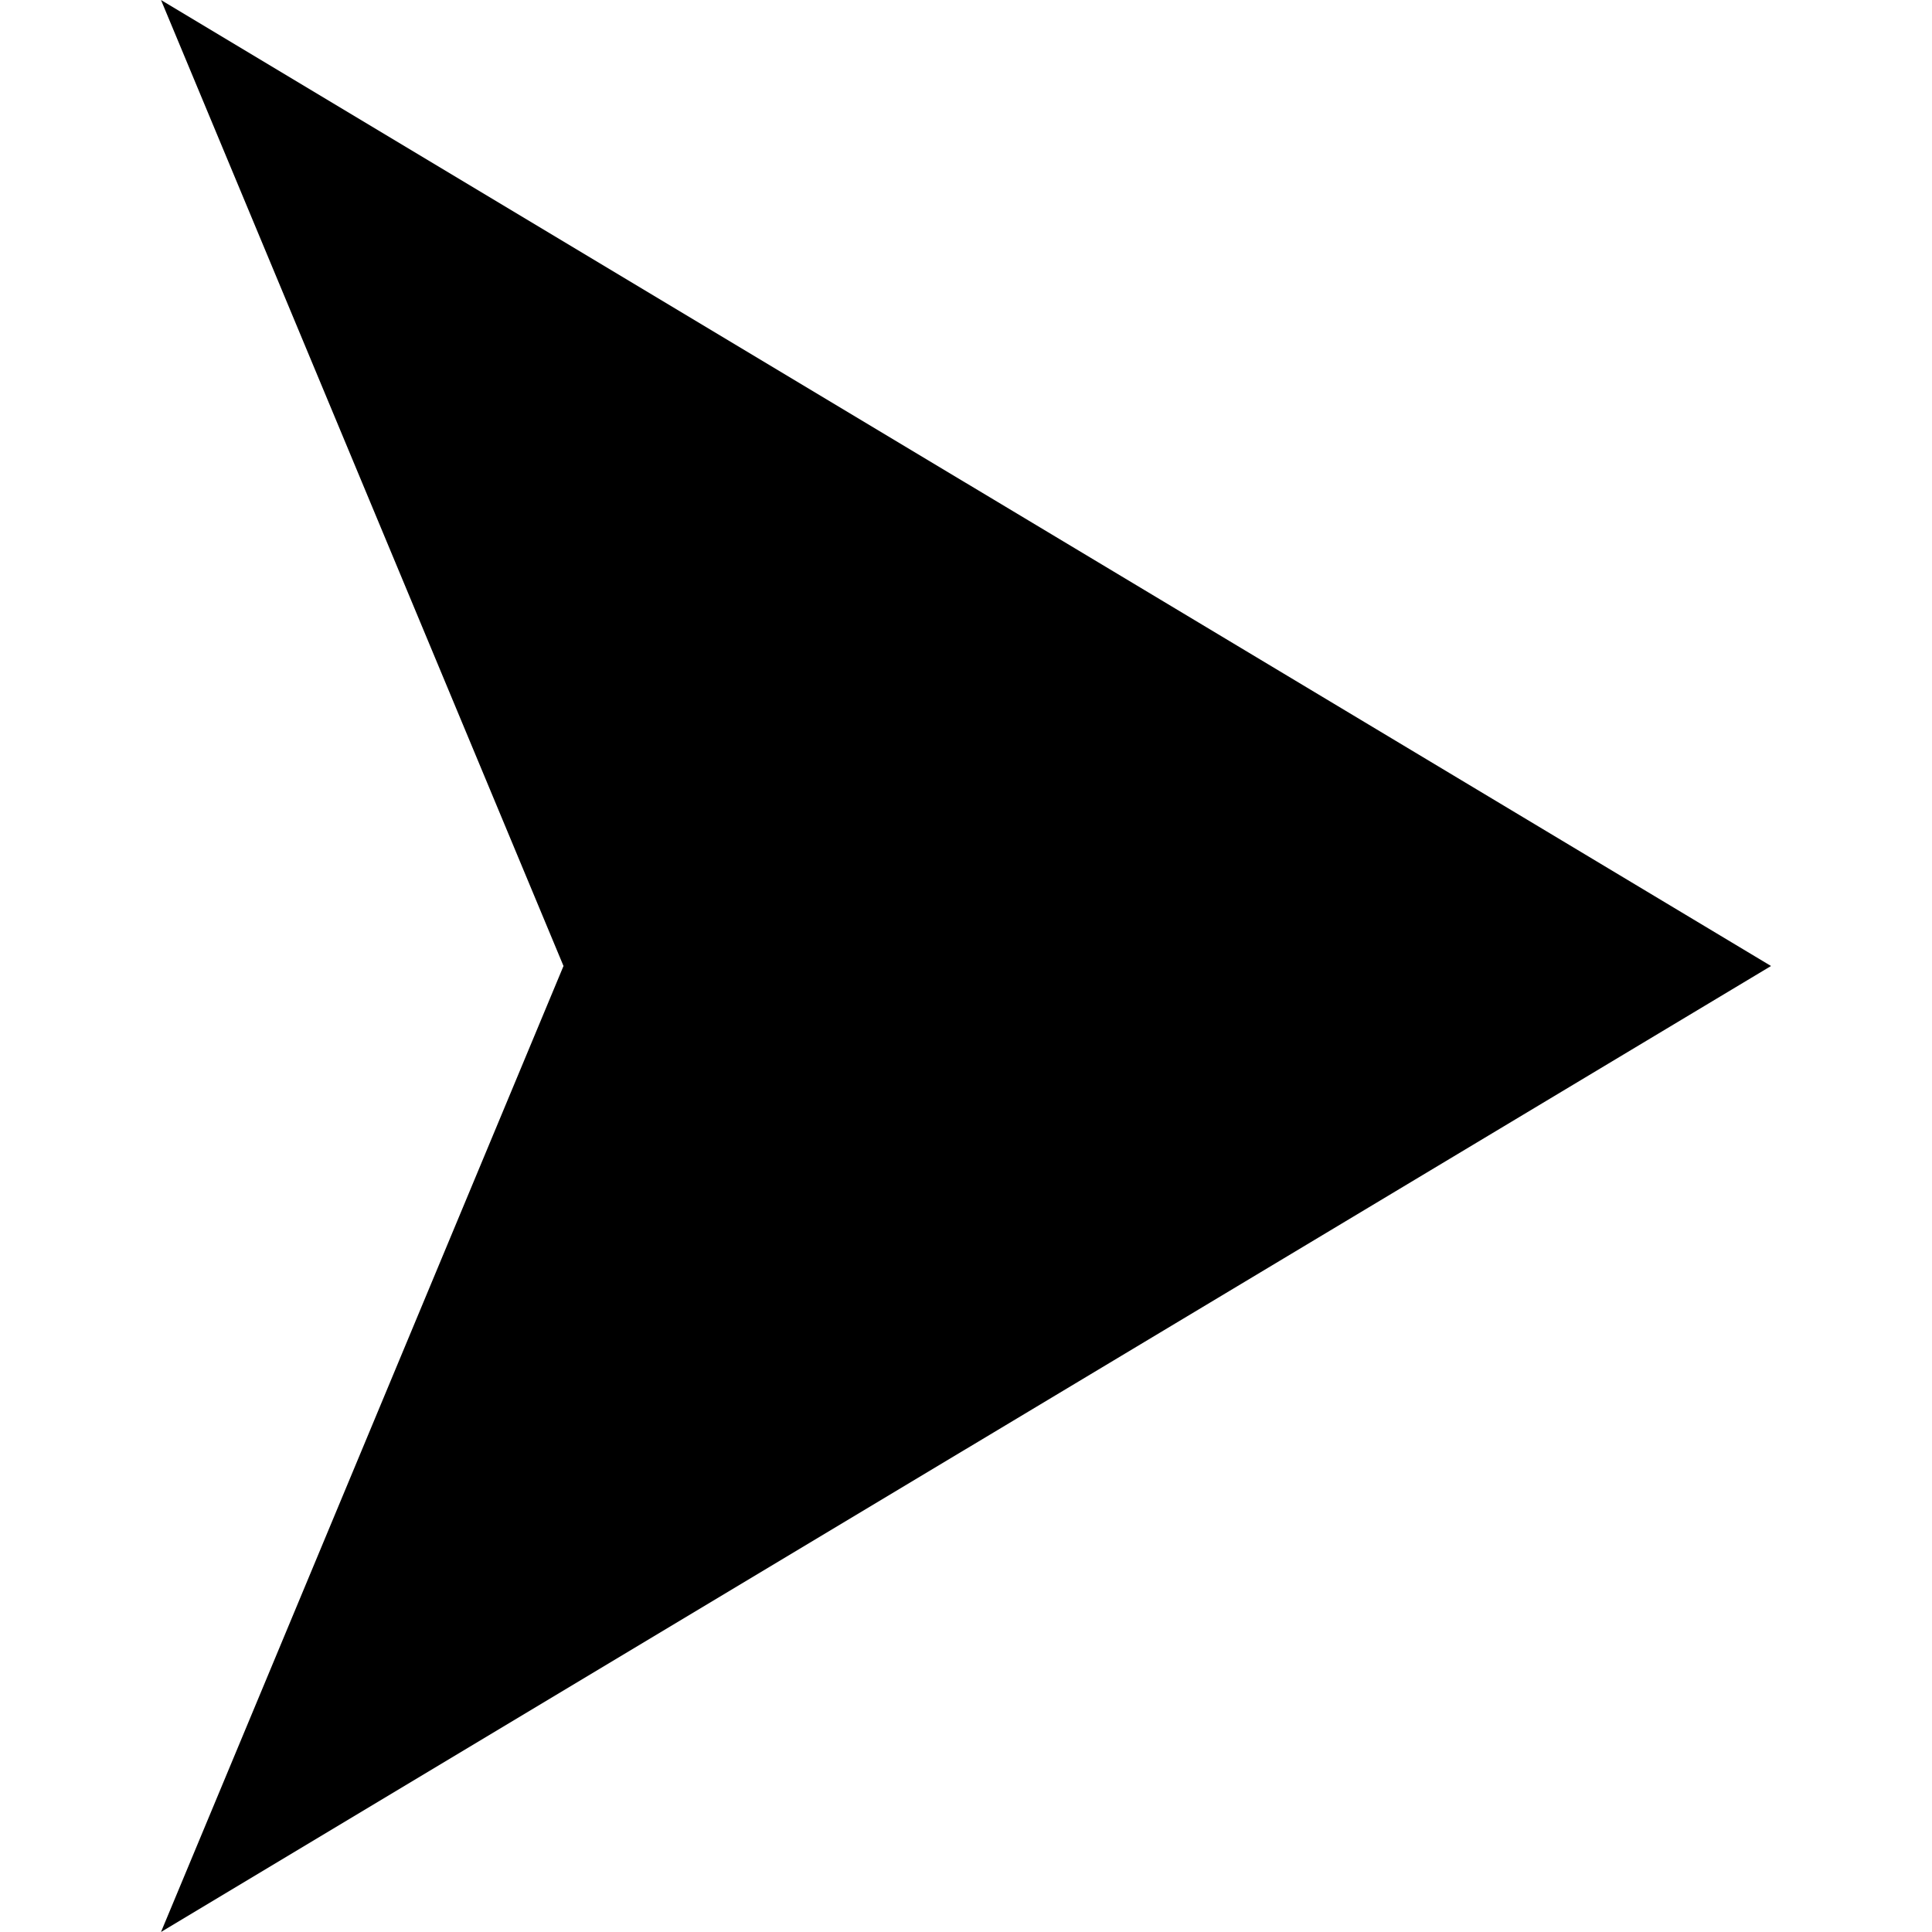
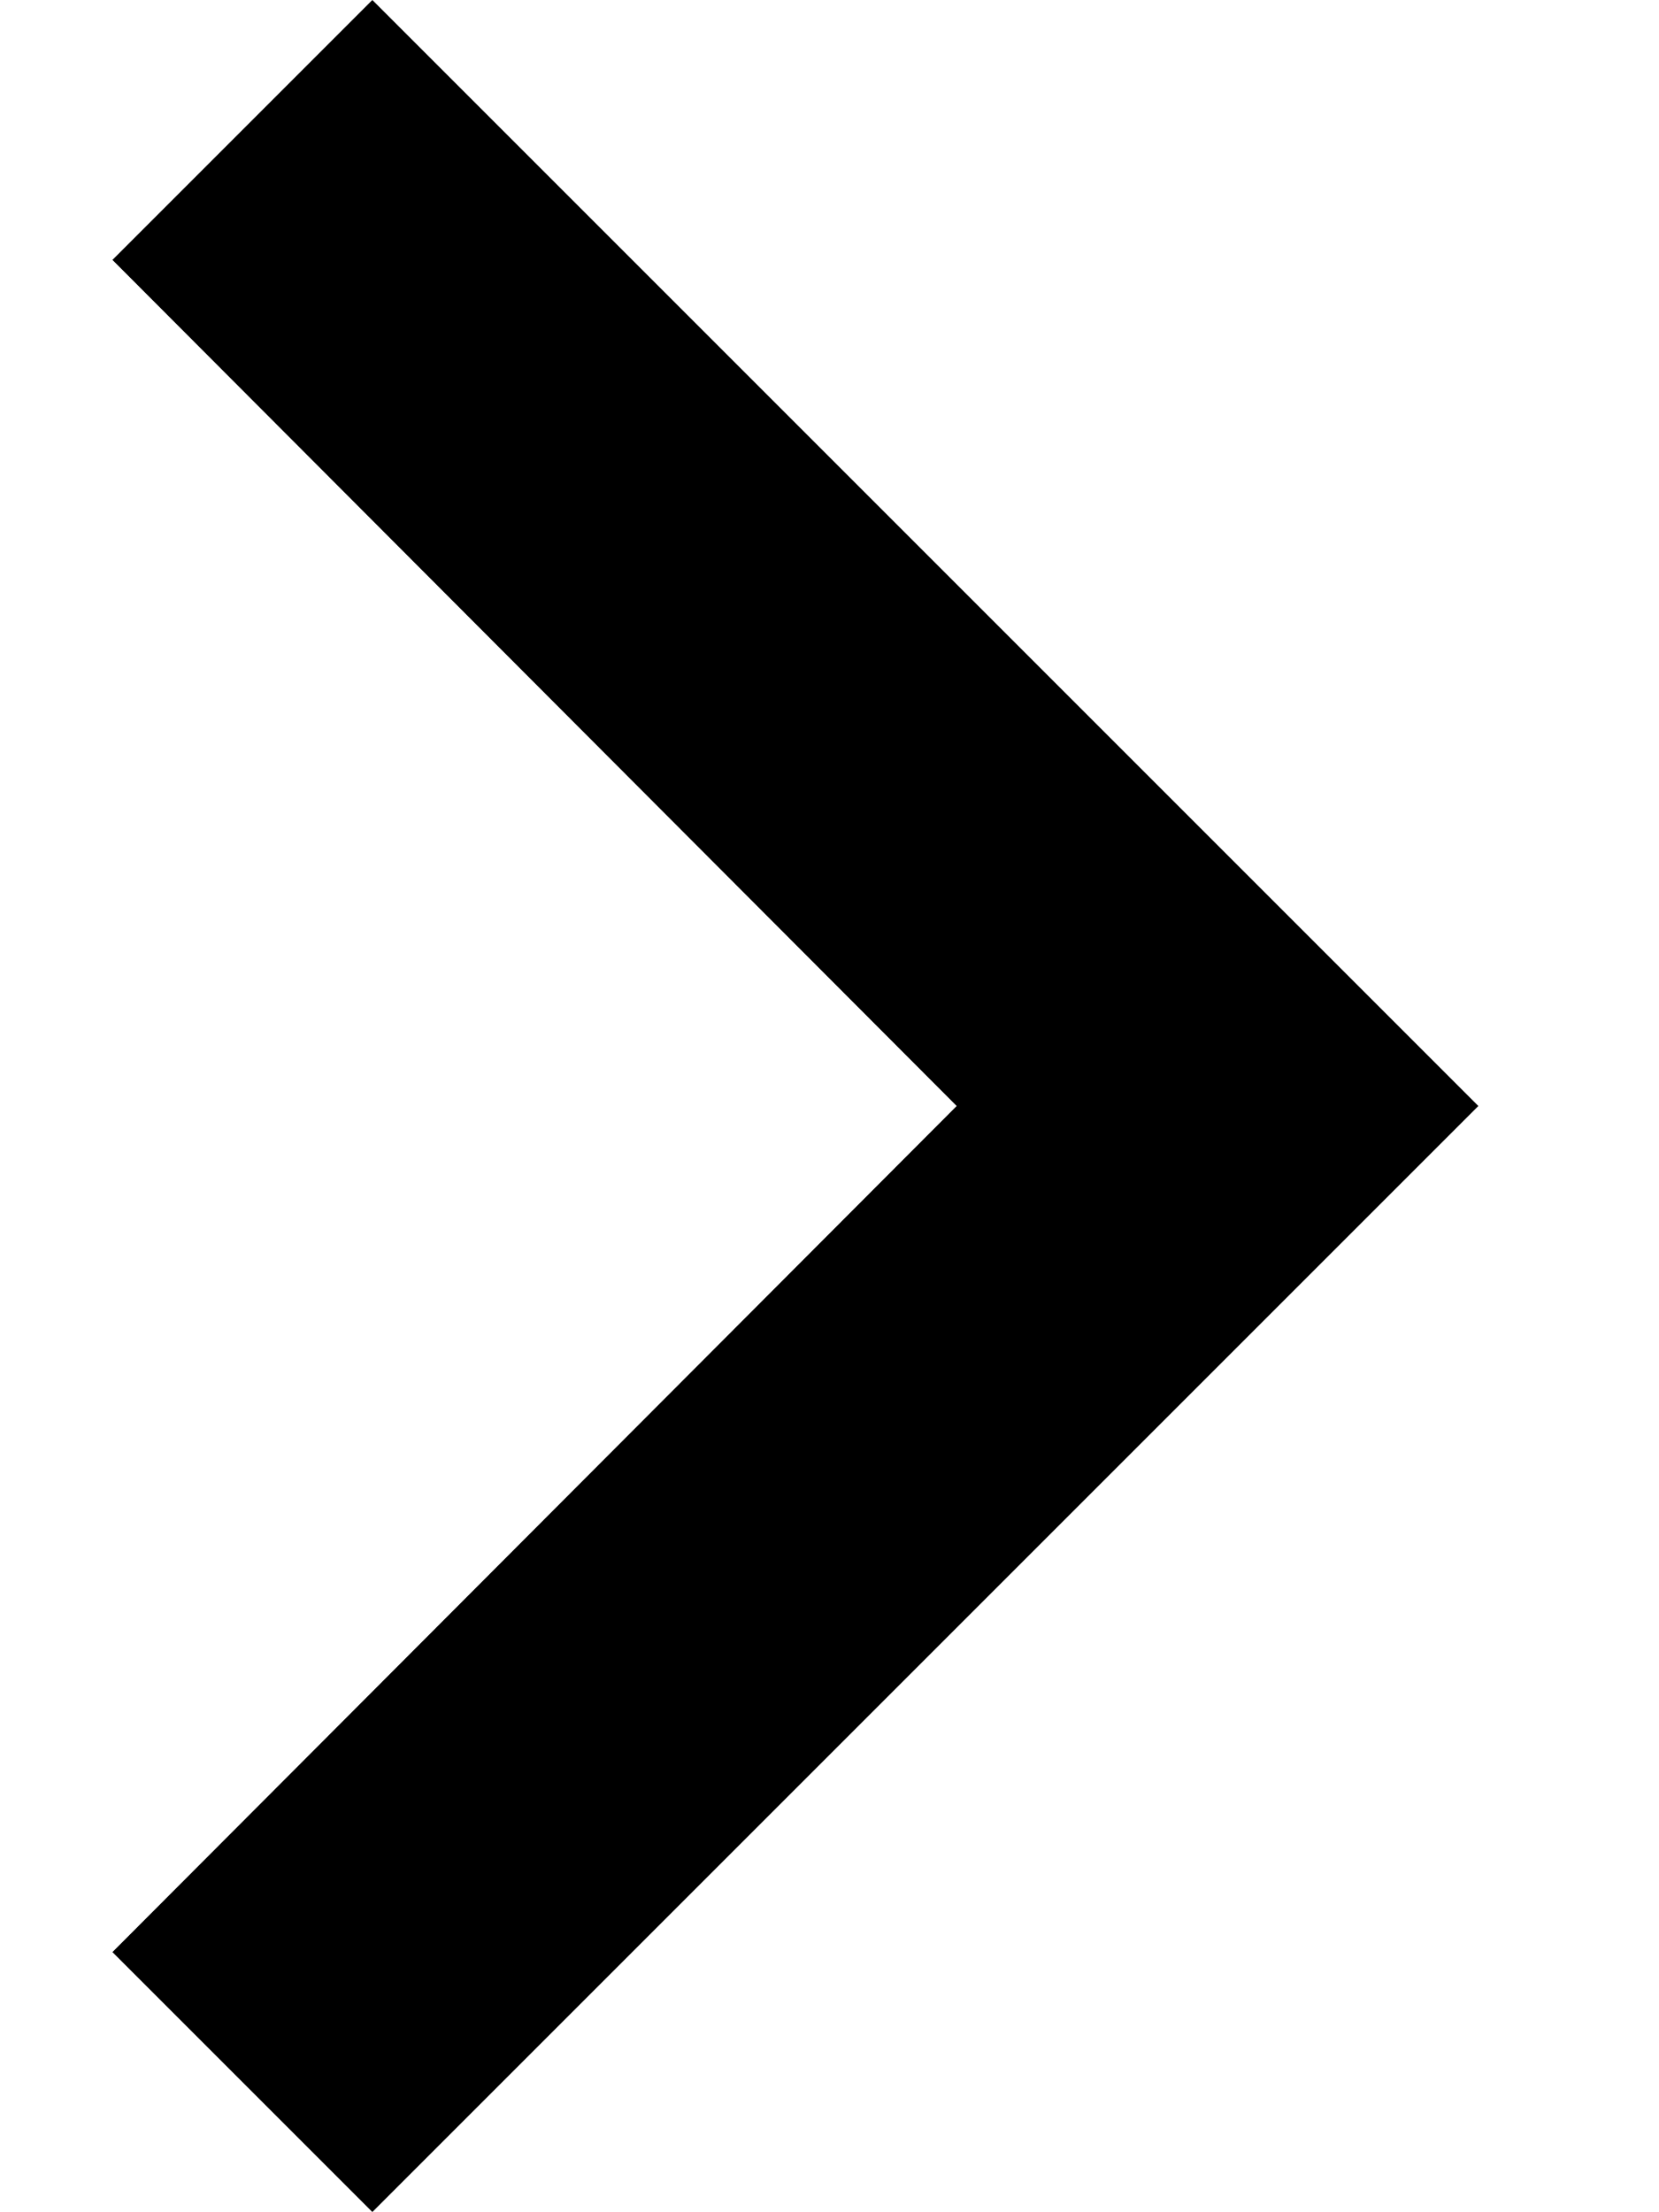
- <svg xmlns="http://www.w3.org/2000/svg" width="24" height="24" viewBox="0 0 24 24">
-   <path d="M22 12l-20 12 5-12-5-12z" />
+ <svg xmlns="http://www.w3.org/2000/svg" width="9" height="12" viewBox="0 0 9 12" fill="none">
+   <path d="M2.02 12L8.02 6L2.02 0L0.61 1.41L5.19 6L0.61 10.59L2.02 12Z" fill="black" />
</svg>
